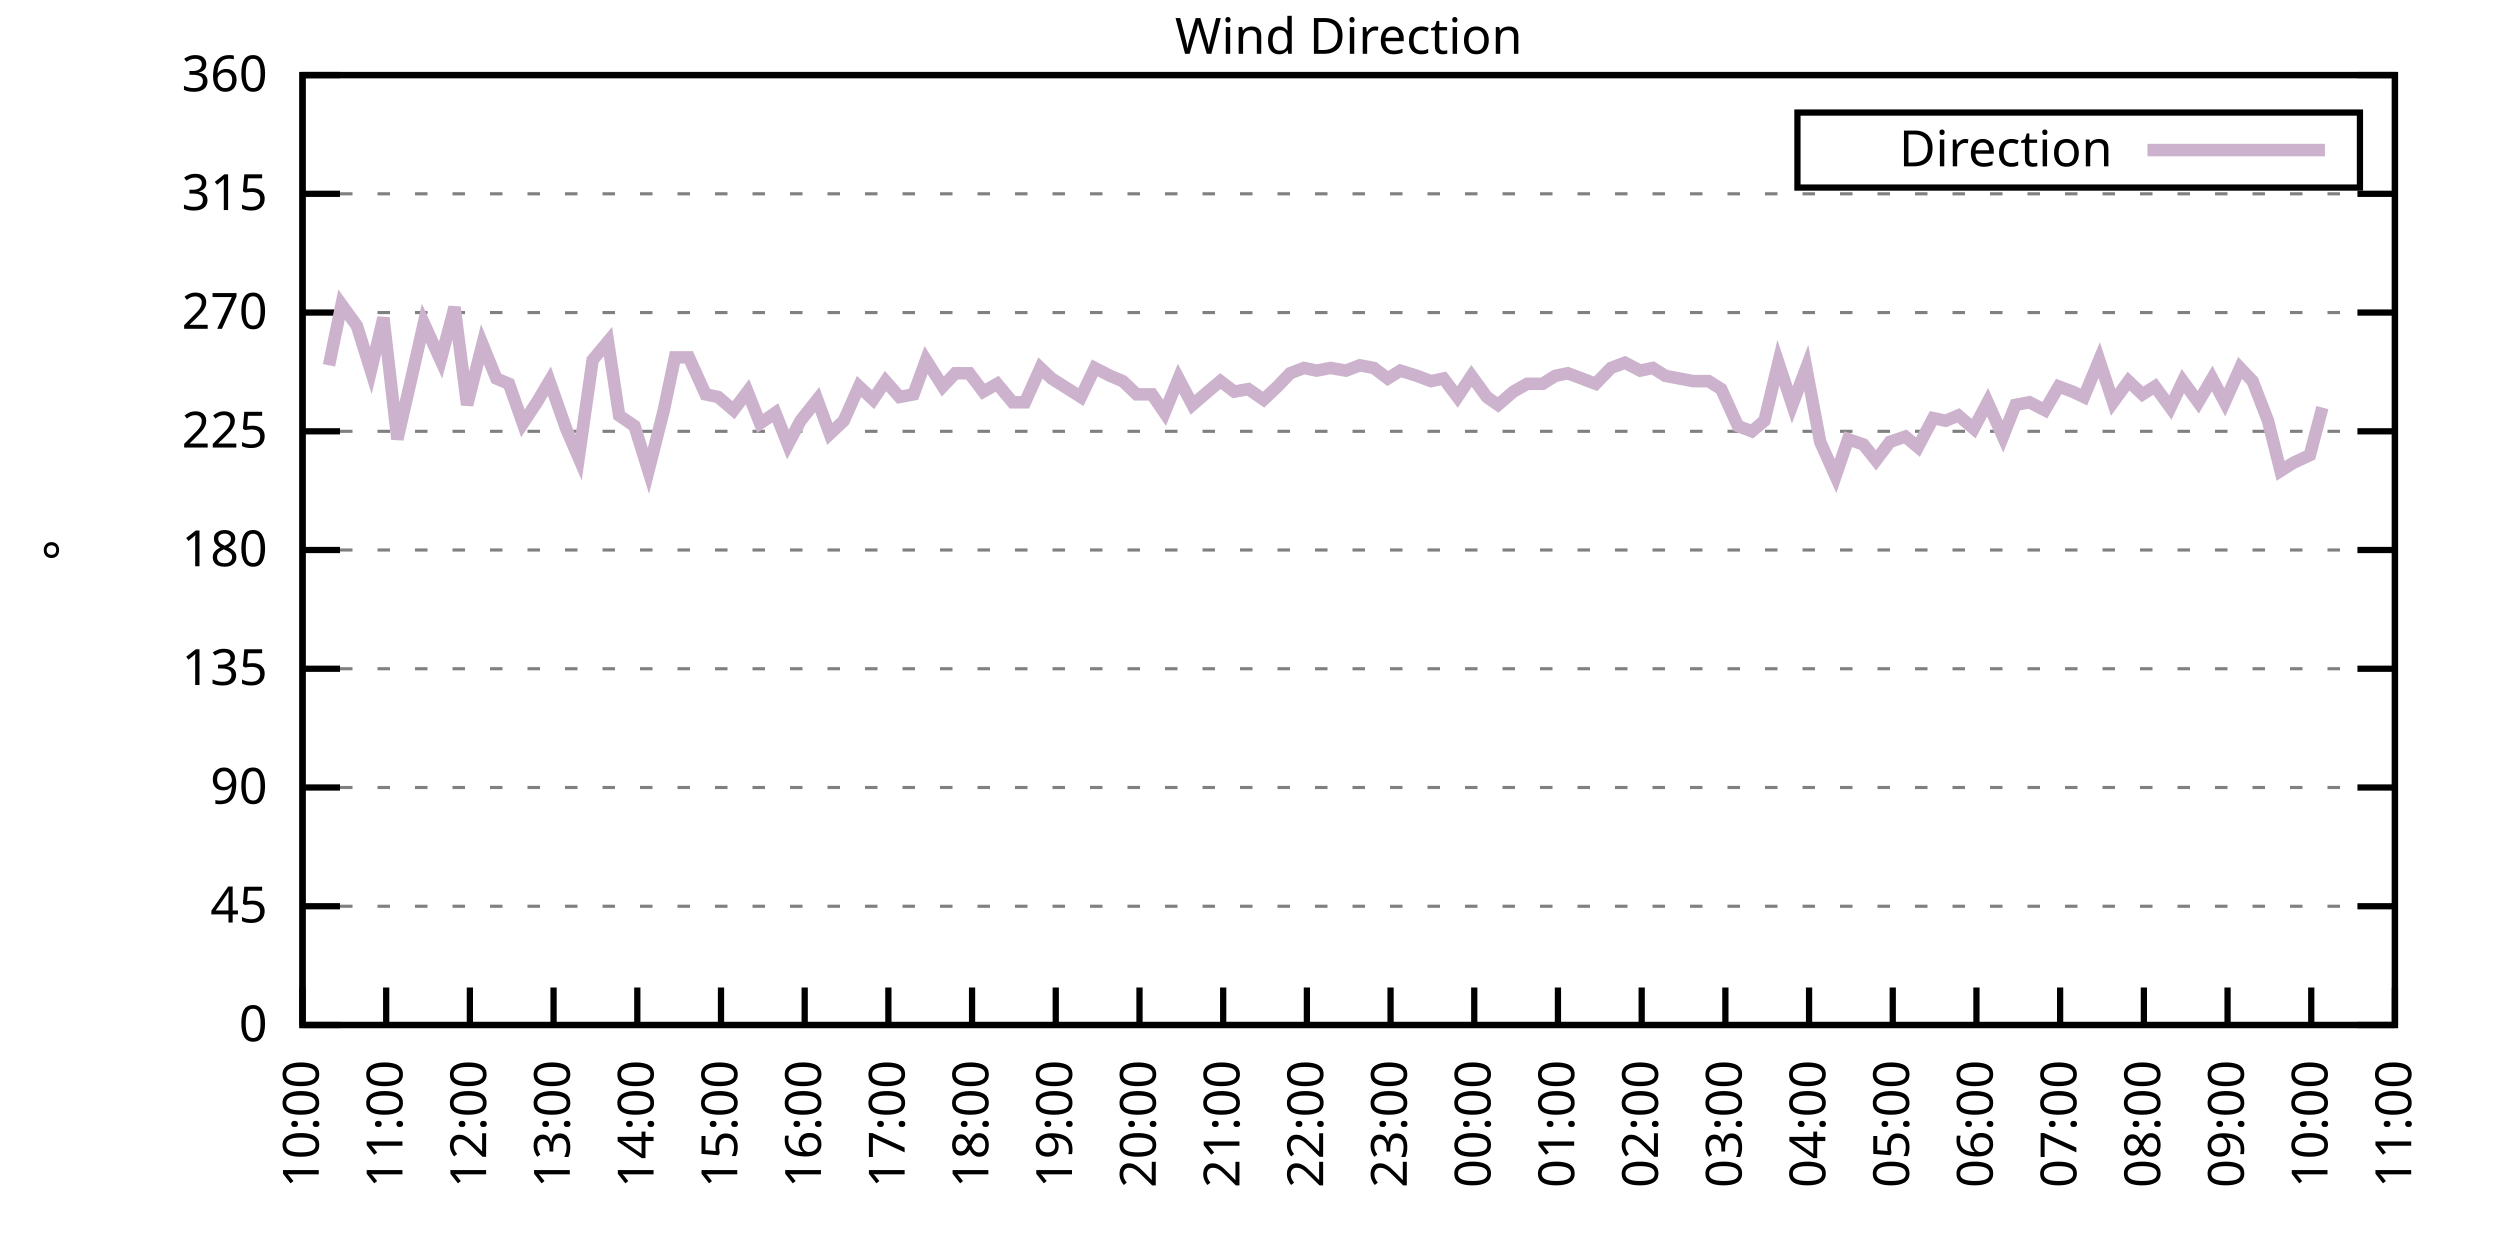
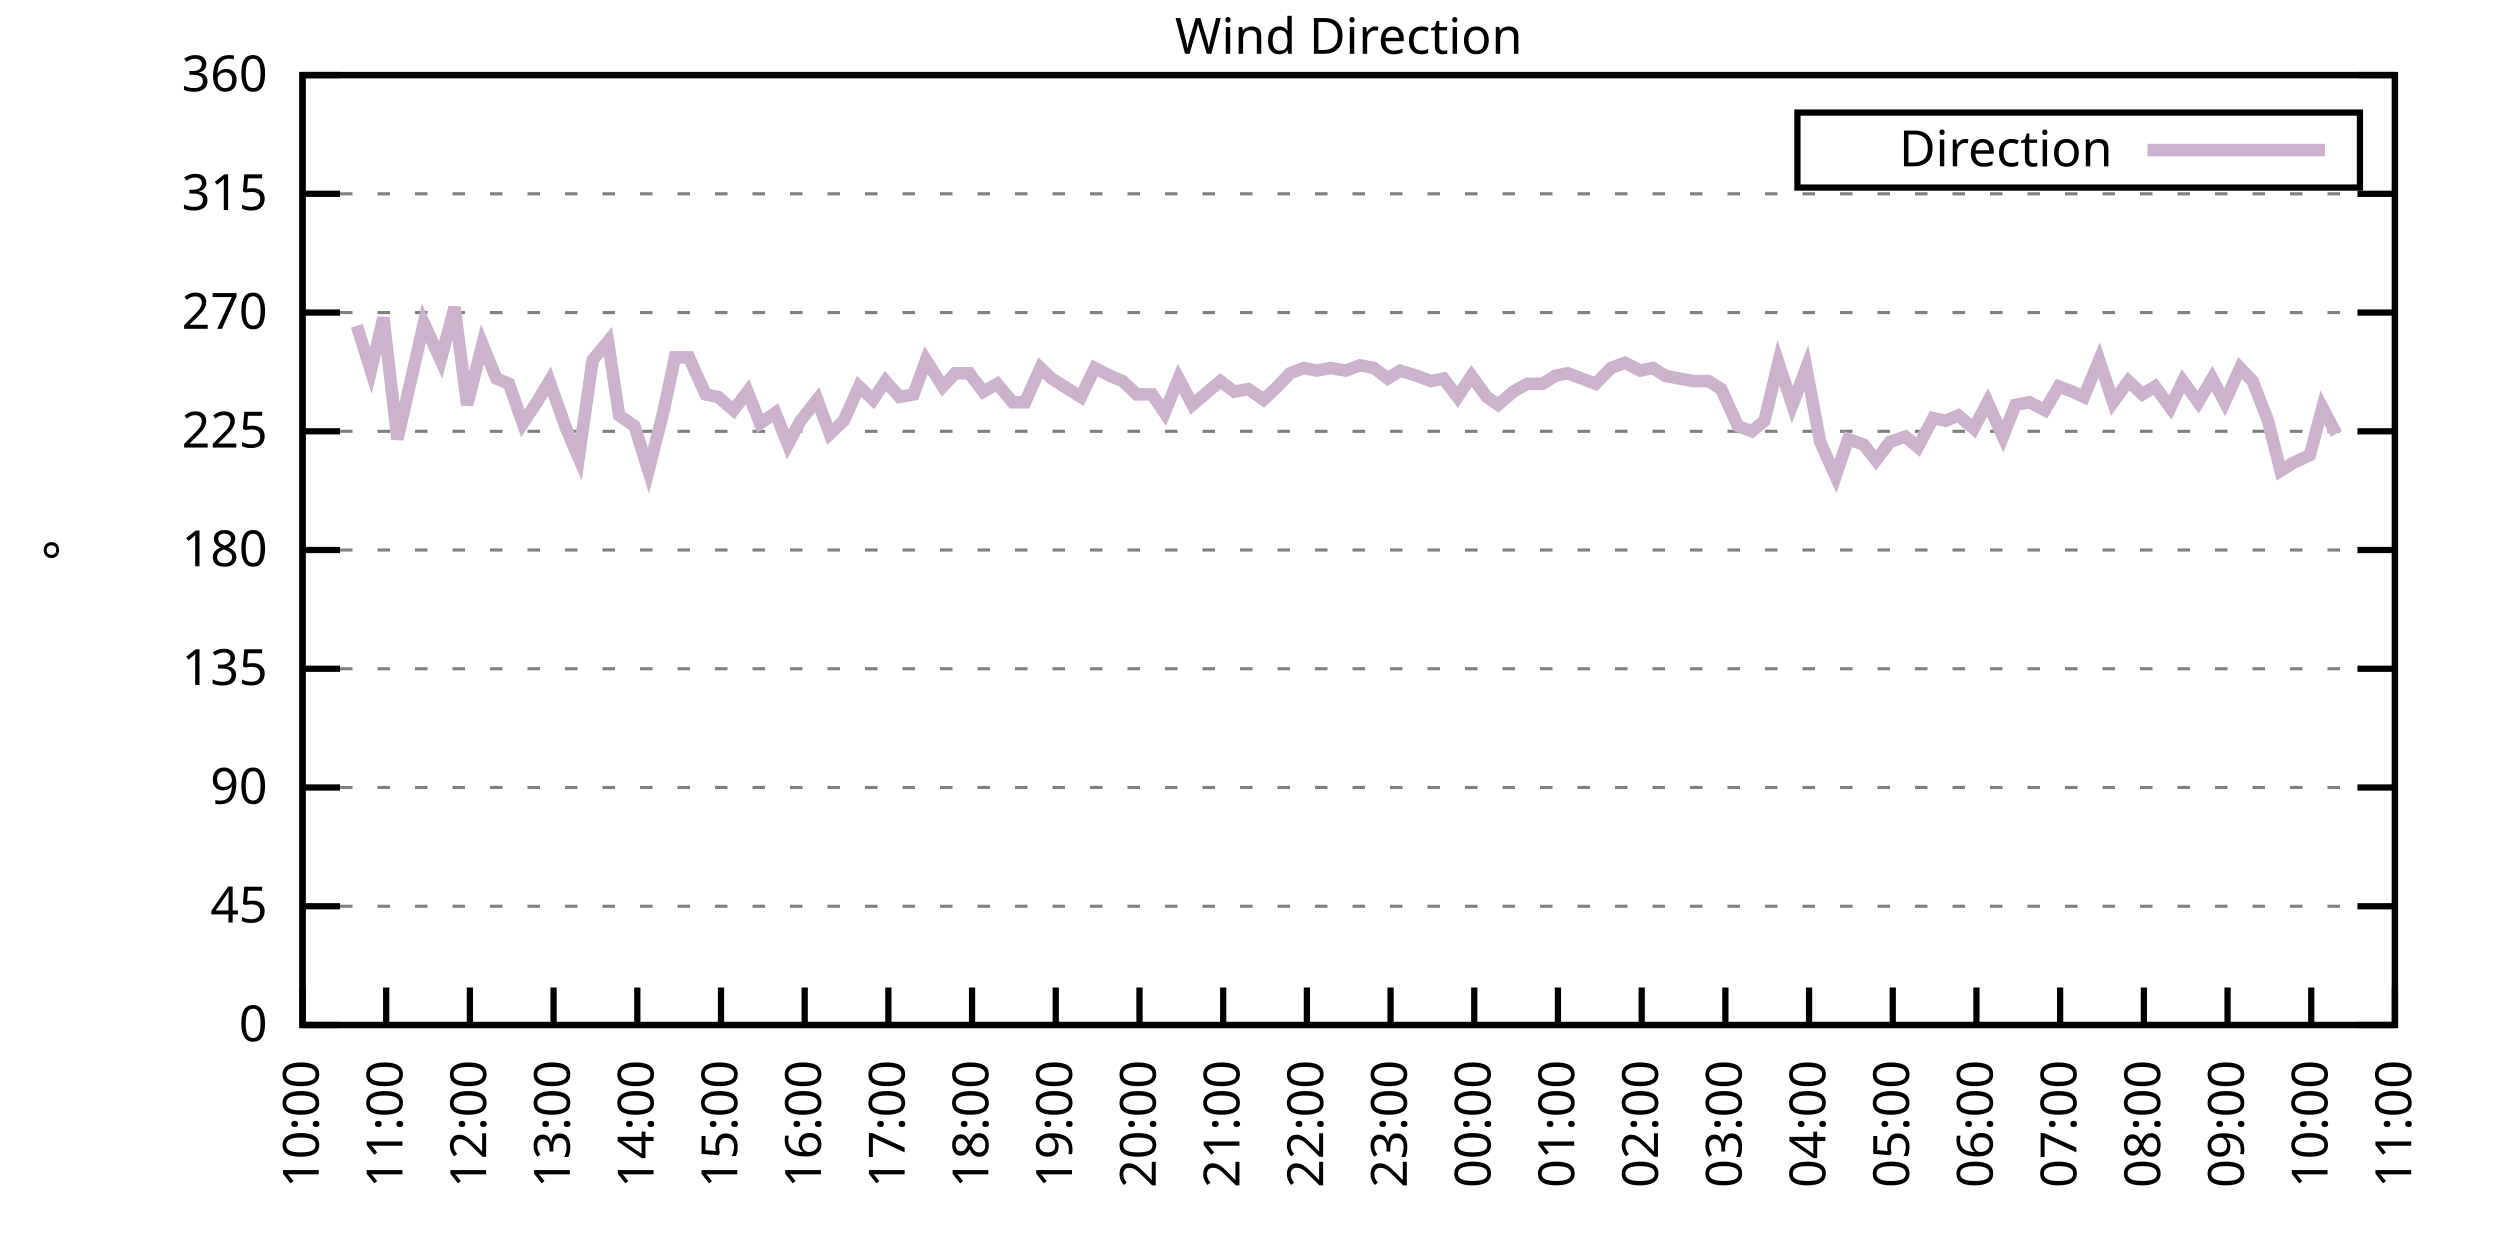
<svg xmlns="http://www.w3.org/2000/svg" xmlns:xlink="http://www.w3.org/1999/xlink" width="400" height="200" viewBox="0 0 400 200">
  <g id="gnuplot_canvas">
    <rect x="0" y="0" width="400" height="200" fill="none" />
    <defs>
      <circle id="gpDot" r="0.5" stroke-width="0.5" stroke="currentColor" />
      <path id="gpPt0" stroke-width="0.333" stroke="currentColor" d="M-1,0 h2 M0,-1 v2" />
      <path id="gpPt1" stroke-width="0.333" stroke="currentColor" d="M-1,-1 L1,1 M1,-1 L-1,1" />
      <path id="gpPt2" stroke-width="0.333" stroke="currentColor" d="M-1,0 L1,0 M0,-1 L0,1 M-1,-1 L1,1 M-1,1 L1,-1" />
      <rect id="gpPt3" stroke-width="0.333" stroke="currentColor" x="-1" y="-1" width="2" height="2" />
      <rect id="gpPt4" stroke-width="0.333" stroke="currentColor" fill="currentColor" x="-1" y="-1" width="2" height="2" />
      <circle id="gpPt5" stroke-width="0.333" stroke="currentColor" cx="0" cy="0" r="1" />
      <use xlink:href="#gpPt5" id="gpPt6" fill="currentColor" stroke="none" />
      <path id="gpPt7" stroke-width="0.333" stroke="currentColor" d="M0,-1.33 L-1.33,0.67 L1.33,0.67 z" />
      <use xlink:href="#gpPt7" id="gpPt8" fill="currentColor" stroke="none" />
      <use xlink:href="#gpPt7" id="gpPt9" stroke="currentColor" transform="rotate(180)" />
      <use xlink:href="#gpPt9" id="gpPt10" fill="currentColor" stroke="none" />
      <use xlink:href="#gpPt3" id="gpPt11" stroke="currentColor" transform="rotate(45)" />
      <use xlink:href="#gpPt11" id="gpPt12" fill="currentColor" stroke="none" />
      <path id="gpPt13" stroke-width="0.333" stroke="currentColor" d="M0,1.330 L1.265,0.411 L0.782,-1.067 L-0.782,-1.076 L-1.265,0.411 z" />
      <use xlink:href="#gpPt13" id="gpPt14" fill="currentColor" stroke="none" />
      <filter id="textbox" filterUnits="objectBoundingBox" x="0" y="0" height="1" width="1">
        <feFlood flood-color="white" flood-opacity="1" result="bgnd" />
        <feComposite in="SourceGraphic" in2="bgnd" operator="atop" />
      </filter>
      <filter id="greybox" filterUnits="objectBoundingBox" x="0" y="0" height="1" width="1">
        <feFlood flood-color="lightgrey" flood-opacity="1" result="grey" />
        <feComposite in="SourceGraphic" in2="grey" operator="atop" />
      </filter>
    </defs>
    <g fill="none" color="white" stroke="currentColor" stroke-width="1.00" stroke-linecap="butt" stroke-linejoin="miter">
</g>
    <g fill="none" color="black" stroke="currentColor" stroke-width="1.00" stroke-linecap="butt" stroke-linejoin="miter">
      <g stroke="none" shape-rendering="crispEdges">
        <polygon fill="rgb(255, 255, 255)" points="48.40,164.00 383.18,164.00 383.18,12.02 48.40,12.02 " />
      </g>
    </g>
    <g fill="none" color="black" stroke="currentColor" stroke-width="1.00" stroke-linecap="butt" stroke-linejoin="miter">
</g>
    <g fill="none" color="black" stroke="black" stroke-width="0.50" stroke-linecap="butt" stroke-linejoin="miter">
</g>
    <g fill="none" color="gray" stroke="currentColor" stroke-width="0.50" stroke-linecap="butt" stroke-linejoin="miter">
      <path stroke="gray" stroke-dasharray="2,4" class="gridline" d="M48.40,164.00 L383.19,164.00  " />
    </g>
    <g fill="none" color="gray" stroke="gray" stroke-width="1.00" stroke-linecap="butt" stroke-linejoin="miter">
</g>
    <g fill="none" color="black" stroke="currentColor" stroke-width="1.00" stroke-linecap="butt" stroke-linejoin="miter">
      <path stroke="black" d="M48.40,164.00 L54.40,164.00 M383.19,164.00 L377.19,164.00  " />
      <g transform="translate(42.80,166.60)" stroke="none" fill="black" font-family="Sans" font-size="8.00" text-anchor="end">
        <text>
          <tspan font-family="Sans"> 0</tspan>
        </text>
      </g>
    </g>
    <g fill="none" color="black" stroke="currentColor" stroke-width="1.00" stroke-linecap="butt" stroke-linejoin="miter">
</g>
    <g fill="none" color="black" stroke="black" stroke-width="0.50" stroke-linecap="butt" stroke-linejoin="miter">
</g>
    <g fill="none" color="gray" stroke="currentColor" stroke-width="0.50" stroke-linecap="butt" stroke-linejoin="miter">
      <path stroke="gray" stroke-dasharray="2,4" class="gridline" d="M48.40,145.00 L383.19,145.00  " />
    </g>
    <g fill="none" color="gray" stroke="gray" stroke-width="1.00" stroke-linecap="butt" stroke-linejoin="miter">
</g>
    <g fill="none" color="black" stroke="currentColor" stroke-width="1.00" stroke-linecap="butt" stroke-linejoin="miter">
      <path stroke="black" d="M48.40,145.00 L54.40,145.00 M383.19,145.00 L377.19,145.00  " />
      <g transform="translate(42.80,147.60)" stroke="none" fill="black" font-family="Sans" font-size="8.00" text-anchor="end">
        <text>
          <tspan font-family="Sans"> 45</tspan>
        </text>
      </g>
    </g>
    <g fill="none" color="black" stroke="currentColor" stroke-width="1.00" stroke-linecap="butt" stroke-linejoin="miter">
</g>
    <g fill="none" color="black" stroke="black" stroke-width="0.50" stroke-linecap="butt" stroke-linejoin="miter">
</g>
    <g fill="none" color="gray" stroke="currentColor" stroke-width="0.50" stroke-linecap="butt" stroke-linejoin="miter">
      <path stroke="gray" stroke-dasharray="2,4" class="gridline" d="M48.40,126.00 L383.19,126.00  " />
    </g>
    <g fill="none" color="gray" stroke="gray" stroke-width="1.00" stroke-linecap="butt" stroke-linejoin="miter">
</g>
    <g fill="none" color="black" stroke="currentColor" stroke-width="1.00" stroke-linecap="butt" stroke-linejoin="miter">
      <path stroke="black" d="M48.40,126.00 L54.40,126.00 M383.19,126.00 L377.19,126.00  " />
      <g transform="translate(42.80,128.60)" stroke="none" fill="black" font-family="Sans" font-size="8.00" text-anchor="end">
        <text>
          <tspan font-family="Sans"> 90</tspan>
        </text>
      </g>
    </g>
    <g fill="none" color="black" stroke="currentColor" stroke-width="1.00" stroke-linecap="butt" stroke-linejoin="miter">
</g>
    <g fill="none" color="black" stroke="black" stroke-width="0.50" stroke-linecap="butt" stroke-linejoin="miter">
</g>
    <g fill="none" color="gray" stroke="currentColor" stroke-width="0.50" stroke-linecap="butt" stroke-linejoin="miter">
      <path stroke="gray" stroke-dasharray="2,4" class="gridline" d="M48.40,107.00 L383.19,107.00  " />
    </g>
    <g fill="none" color="gray" stroke="gray" stroke-width="1.00" stroke-linecap="butt" stroke-linejoin="miter">
</g>
    <g fill="none" color="black" stroke="currentColor" stroke-width="1.00" stroke-linecap="butt" stroke-linejoin="miter">
      <path stroke="black" d="M48.40,107.00 L54.40,107.00 M383.19,107.00 L377.19,107.00  " />
      <g transform="translate(42.80,109.60)" stroke="none" fill="black" font-family="Sans" font-size="8.00" text-anchor="end">
        <text>
          <tspan font-family="Sans"> 135</tspan>
        </text>
      </g>
    </g>
    <g fill="none" color="black" stroke="currentColor" stroke-width="1.00" stroke-linecap="butt" stroke-linejoin="miter">
</g>
    <g fill="none" color="black" stroke="black" stroke-width="0.50" stroke-linecap="butt" stroke-linejoin="miter">
</g>
    <g fill="none" color="gray" stroke="currentColor" stroke-width="0.50" stroke-linecap="butt" stroke-linejoin="miter">
      <path stroke="gray" stroke-dasharray="2,4" class="gridline" d="M48.40,88.00 L383.19,88.00  " />
    </g>
    <g fill="none" color="gray" stroke="gray" stroke-width="1.00" stroke-linecap="butt" stroke-linejoin="miter">
</g>
    <g fill="none" color="black" stroke="currentColor" stroke-width="1.00" stroke-linecap="butt" stroke-linejoin="miter">
      <path stroke="black" d="M48.40,88.00 L54.40,88.00 M383.19,88.00 L377.19,88.00  " />
      <g transform="translate(42.80,90.60)" stroke="none" fill="black" font-family="Sans" font-size="8.00" text-anchor="end">
        <text>
          <tspan font-family="Sans"> 180</tspan>
        </text>
      </g>
    </g>
    <g fill="none" color="black" stroke="currentColor" stroke-width="1.00" stroke-linecap="butt" stroke-linejoin="miter">
</g>
    <g fill="none" color="black" stroke="black" stroke-width="0.50" stroke-linecap="butt" stroke-linejoin="miter">
</g>
    <g fill="none" color="gray" stroke="currentColor" stroke-width="0.50" stroke-linecap="butt" stroke-linejoin="miter">
      <path stroke="gray" stroke-dasharray="2,4" class="gridline" d="M48.40,69.01 L383.19,69.01  " />
    </g>
    <g fill="none" color="gray" stroke="gray" stroke-width="1.00" stroke-linecap="butt" stroke-linejoin="miter">
</g>
    <g fill="none" color="black" stroke="currentColor" stroke-width="1.00" stroke-linecap="butt" stroke-linejoin="miter">
      <path stroke="black" d="M48.40,69.01 L54.40,69.01 M383.19,69.01 L377.19,69.01  " />
      <g transform="translate(42.80,71.61)" stroke="none" fill="black" font-family="Sans" font-size="8.00" text-anchor="end">
        <text>
          <tspan font-family="Sans"> 225</tspan>
        </text>
      </g>
    </g>
    <g fill="none" color="black" stroke="currentColor" stroke-width="1.00" stroke-linecap="butt" stroke-linejoin="miter">
</g>
    <g fill="none" color="black" stroke="black" stroke-width="0.50" stroke-linecap="butt" stroke-linejoin="miter">
</g>
    <g fill="none" color="gray" stroke="currentColor" stroke-width="0.50" stroke-linecap="butt" stroke-linejoin="miter">
      <path stroke="gray" stroke-dasharray="2,4" class="gridline" d="M48.40,50.01 L383.19,50.01  " />
    </g>
    <g fill="none" color="gray" stroke="gray" stroke-width="1.00" stroke-linecap="butt" stroke-linejoin="miter">
</g>
    <g fill="none" color="black" stroke="currentColor" stroke-width="1.00" stroke-linecap="butt" stroke-linejoin="miter">
      <path stroke="black" d="M48.40,50.01 L54.40,50.01 M383.19,50.01 L377.19,50.01  " />
      <g transform="translate(42.80,52.61)" stroke="none" fill="black" font-family="Sans" font-size="8.00" text-anchor="end">
        <text>
          <tspan font-family="Sans"> 270</tspan>
        </text>
      </g>
    </g>
    <g fill="none" color="black" stroke="currentColor" stroke-width="1.00" stroke-linecap="butt" stroke-linejoin="miter">
</g>
    <g fill="none" color="black" stroke="black" stroke-width="0.50" stroke-linecap="butt" stroke-linejoin="miter">
</g>
    <g fill="none" color="gray" stroke="currentColor" stroke-width="0.50" stroke-linecap="butt" stroke-linejoin="miter">
      <path stroke="gray" stroke-dasharray="2,4" class="gridline" d="M48.40,31.01 L383.19,31.01  " />
    </g>
    <g fill="none" color="gray" stroke="gray" stroke-width="1.00" stroke-linecap="butt" stroke-linejoin="miter">
</g>
    <g fill="none" color="black" stroke="currentColor" stroke-width="1.00" stroke-linecap="butt" stroke-linejoin="miter">
      <path stroke="black" d="M48.40,31.01 L54.40,31.01 M383.19,31.01 L377.19,31.01  " />
      <g transform="translate(42.80,33.61)" stroke="none" fill="black" font-family="Sans" font-size="8.00" text-anchor="end">
        <text>
          <tspan font-family="Sans"> 315</tspan>
        </text>
      </g>
    </g>
    <g fill="none" color="black" stroke="currentColor" stroke-width="1.00" stroke-linecap="butt" stroke-linejoin="miter">
</g>
    <g fill="none" color="black" stroke="black" stroke-width="0.50" stroke-linecap="butt" stroke-linejoin="miter">
</g>
    <g fill="none" color="gray" stroke="currentColor" stroke-width="0.50" stroke-linecap="butt" stroke-linejoin="miter">
      <path stroke="gray" stroke-dasharray="2,4" class="gridline" d="M48.40,12.01 L383.19,12.01  " />
    </g>
    <g fill="none" color="gray" stroke="gray" stroke-width="1.00" stroke-linecap="butt" stroke-linejoin="miter">
</g>
    <g fill="none" color="black" stroke="currentColor" stroke-width="1.00" stroke-linecap="butt" stroke-linejoin="miter">
      <path stroke="black" d="M48.40,12.01 L54.40,12.01 M383.19,12.01 L377.19,12.01  " />
      <g transform="translate(42.80,14.61)" stroke="none" fill="black" font-family="Sans" font-size="8.00" text-anchor="end">
        <text>
          <tspan font-family="Sans"> 360</tspan>
        </text>
      </g>
    </g>
    <g fill="none" color="black" stroke="currentColor" stroke-width="1.00" stroke-linecap="butt" stroke-linejoin="miter">
      <path stroke="black" d="M48.40,164.00 L48.40,158.00  " />
      <g transform="translate(51.00,169.60) rotate(270.00)" stroke="none" fill="black" font-family="Sans" font-size="8.00" text-anchor="end">
        <text>
          <tspan font-family="Sans">10:00</tspan>
        </text>
      </g>
    </g>
    <g fill="none" color="black" stroke="currentColor" stroke-width="1.00" stroke-linecap="butt" stroke-linejoin="miter">
      <path stroke="black" d="M61.79,164.00 L61.79,158.00  " />
      <g transform="translate(64.39,169.60) rotate(270.00)" stroke="none" fill="black" font-family="Sans" font-size="8.00" text-anchor="end">
        <text>
          <tspan font-family="Sans">11:00</tspan>
        </text>
      </g>
    </g>
    <g fill="none" color="black" stroke="currentColor" stroke-width="1.00" stroke-linecap="butt" stroke-linejoin="miter">
      <path stroke="black" d="M75.18,164.00 L75.18,158.00  " />
      <g transform="translate(77.78,169.60) rotate(270.00)" stroke="none" fill="black" font-family="Sans" font-size="8.00" text-anchor="end">
        <text>
          <tspan font-family="Sans">12:00</tspan>
        </text>
      </g>
    </g>
    <g fill="none" color="black" stroke="currentColor" stroke-width="1.00" stroke-linecap="butt" stroke-linejoin="miter">
      <path stroke="black" d="M88.57,164.00 L88.57,158.00  " />
      <g transform="translate(91.17,169.60) rotate(270.00)" stroke="none" fill="black" font-family="Sans" font-size="8.00" text-anchor="end">
        <text>
          <tspan font-family="Sans">13:00</tspan>
        </text>
      </g>
    </g>
    <g fill="none" color="black" stroke="currentColor" stroke-width="1.00" stroke-linecap="butt" stroke-linejoin="miter">
      <path stroke="black" d="M101.97,164.00 L101.97,158.00  " />
      <g transform="translate(104.57,169.60) rotate(270.00)" stroke="none" fill="black" font-family="Sans" font-size="8.00" text-anchor="end">
        <text>
          <tspan font-family="Sans">14:00</tspan>
        </text>
      </g>
    </g>
    <g fill="none" color="black" stroke="currentColor" stroke-width="1.00" stroke-linecap="butt" stroke-linejoin="miter">
      <path stroke="black" d="M115.36,164.00 L115.36,158.00  " />
      <g transform="translate(117.96,169.60) rotate(270.00)" stroke="none" fill="black" font-family="Sans" font-size="8.00" text-anchor="end">
        <text>
          <tspan font-family="Sans">15:00</tspan>
        </text>
      </g>
    </g>
    <g fill="none" color="black" stroke="currentColor" stroke-width="1.00" stroke-linecap="butt" stroke-linejoin="miter">
      <path stroke="black" d="M128.75,164.00 L128.75,158.00  " />
      <g transform="translate(131.35,169.60) rotate(270.00)" stroke="none" fill="black" font-family="Sans" font-size="8.00" text-anchor="end">
        <text>
          <tspan font-family="Sans">16:00</tspan>
        </text>
      </g>
    </g>
    <g fill="none" color="black" stroke="currentColor" stroke-width="1.00" stroke-linecap="butt" stroke-linejoin="miter">
      <path stroke="black" d="M142.14,164.00 L142.14,158.00  " />
      <g transform="translate(144.74,169.60) rotate(270.00)" stroke="none" fill="black" font-family="Sans" font-size="8.00" text-anchor="end">
        <text>
          <tspan font-family="Sans">17:00</tspan>
        </text>
      </g>
    </g>
    <g fill="none" color="black" stroke="currentColor" stroke-width="1.00" stroke-linecap="butt" stroke-linejoin="miter">
      <path stroke="black" d="M155.53,164.00 L155.53,158.00  " />
      <g transform="translate(158.13,169.60) rotate(270.00)" stroke="none" fill="black" font-family="Sans" font-size="8.00" text-anchor="end">
        <text>
          <tspan font-family="Sans">18:00</tspan>
        </text>
      </g>
    </g>
    <g fill="none" color="black" stroke="currentColor" stroke-width="1.00" stroke-linecap="butt" stroke-linejoin="miter">
      <path stroke="black" d="M168.92,164.00 L168.92,158.00  " />
      <g transform="translate(171.52,169.60) rotate(270.00)" stroke="none" fill="black" font-family="Sans" font-size="8.00" text-anchor="end">
        <text>
          <tspan font-family="Sans">19:00</tspan>
        </text>
      </g>
    </g>
    <g fill="none" color="black" stroke="currentColor" stroke-width="1.00" stroke-linecap="butt" stroke-linejoin="miter">
      <path stroke="black" d="M182.32,164.00 L182.32,158.00  " />
      <g transform="translate(184.92,169.60) rotate(270.00)" stroke="none" fill="black" font-family="Sans" font-size="8.00" text-anchor="end">
        <text>
          <tspan font-family="Sans">20:00</tspan>
        </text>
      </g>
    </g>
    <g fill="none" color="black" stroke="currentColor" stroke-width="1.00" stroke-linecap="butt" stroke-linejoin="miter">
      <path stroke="black" d="M195.71,164.00 L195.71,158.00  " />
      <g transform="translate(198.31,169.60) rotate(270.00)" stroke="none" fill="black" font-family="Sans" font-size="8.00" text-anchor="end">
        <text>
          <tspan font-family="Sans">21:00</tspan>
        </text>
      </g>
    </g>
    <g fill="none" color="black" stroke="currentColor" stroke-width="1.00" stroke-linecap="butt" stroke-linejoin="miter">
      <path stroke="black" d="M209.10,164.00 L209.10,158.00  " />
      <g transform="translate(211.70,169.60) rotate(270.00)" stroke="none" fill="black" font-family="Sans" font-size="8.00" text-anchor="end">
        <text>
          <tspan font-family="Sans">22:00</tspan>
        </text>
      </g>
    </g>
    <g fill="none" color="black" stroke="currentColor" stroke-width="1.00" stroke-linecap="butt" stroke-linejoin="miter">
      <path stroke="black" d="M222.49,164.00 L222.49,158.00  " />
      <g transform="translate(225.09,169.60) rotate(270.00)" stroke="none" fill="black" font-family="Sans" font-size="8.00" text-anchor="end">
        <text>
          <tspan font-family="Sans">23:00</tspan>
        </text>
      </g>
    </g>
    <g fill="none" color="black" stroke="currentColor" stroke-width="1.00" stroke-linecap="butt" stroke-linejoin="miter">
      <path stroke="black" d="M235.88,164.00 L235.88,158.00  " />
      <g transform="translate(238.48,169.60) rotate(270.00)" stroke="none" fill="black" font-family="Sans" font-size="8.00" text-anchor="end">
        <text>
          <tspan font-family="Sans">00:00</tspan>
        </text>
      </g>
    </g>
    <g fill="none" color="black" stroke="currentColor" stroke-width="1.00" stroke-linecap="butt" stroke-linejoin="miter">
      <path stroke="black" d="M249.27,164.00 L249.27,158.00  " />
      <g transform="translate(251.87,169.60) rotate(270.00)" stroke="none" fill="black" font-family="Sans" font-size="8.00" text-anchor="end">
        <text>
          <tspan font-family="Sans">01:00</tspan>
        </text>
      </g>
    </g>
    <g fill="none" color="black" stroke="currentColor" stroke-width="1.00" stroke-linecap="butt" stroke-linejoin="miter">
      <path stroke="black" d="M262.67,164.00 L262.67,158.00  " />
      <g transform="translate(265.27,169.60) rotate(270.00)" stroke="none" fill="black" font-family="Sans" font-size="8.00" text-anchor="end">
        <text>
          <tspan font-family="Sans">02:00</tspan>
        </text>
      </g>
    </g>
    <g fill="none" color="black" stroke="currentColor" stroke-width="1.00" stroke-linecap="butt" stroke-linejoin="miter">
      <path stroke="black" d="M276.06,164.00 L276.06,158.00  " />
      <g transform="translate(278.66,169.60) rotate(270.00)" stroke="none" fill="black" font-family="Sans" font-size="8.00" text-anchor="end">
        <text>
          <tspan font-family="Sans">03:00</tspan>
        </text>
      </g>
    </g>
    <g fill="none" color="black" stroke="currentColor" stroke-width="1.00" stroke-linecap="butt" stroke-linejoin="miter">
      <path stroke="black" d="M289.45,164.00 L289.45,158.00  " />
      <g transform="translate(292.05,169.60) rotate(270.00)" stroke="none" fill="black" font-family="Sans" font-size="8.00" text-anchor="end">
        <text>
          <tspan font-family="Sans">04:00</tspan>
        </text>
      </g>
    </g>
    <g fill="none" color="black" stroke="currentColor" stroke-width="1.00" stroke-linecap="butt" stroke-linejoin="miter">
      <path stroke="black" d="M302.84,164.00 L302.84,158.00  " />
      <g transform="translate(305.44,169.60) rotate(270.00)" stroke="none" fill="black" font-family="Sans" font-size="8.00" text-anchor="end">
        <text>
          <tspan font-family="Sans">05:00</tspan>
        </text>
      </g>
    </g>
    <g fill="none" color="black" stroke="currentColor" stroke-width="1.00" stroke-linecap="butt" stroke-linejoin="miter">
      <path stroke="black" d="M316.23,164.00 L316.23,158.00  " />
      <g transform="translate(318.83,169.60) rotate(270.00)" stroke="none" fill="black" font-family="Sans" font-size="8.00" text-anchor="end">
        <text>
          <tspan font-family="Sans">06:00</tspan>
        </text>
      </g>
    </g>
    <g fill="none" color="black" stroke="currentColor" stroke-width="1.00" stroke-linecap="butt" stroke-linejoin="miter">
      <path stroke="black" d="M329.62,164.00 L329.62,158.00  " />
      <g transform="translate(332.22,169.60) rotate(270.00)" stroke="none" fill="black" font-family="Sans" font-size="8.00" text-anchor="end">
        <text>
          <tspan font-family="Sans">07:00</tspan>
        </text>
      </g>
    </g>
    <g fill="none" color="black" stroke="currentColor" stroke-width="1.00" stroke-linecap="butt" stroke-linejoin="miter">
      <path stroke="black" d="M343.02,164.00 L343.02,158.00  " />
      <g transform="translate(345.62,169.60) rotate(270.00)" stroke="none" fill="black" font-family="Sans" font-size="8.00" text-anchor="end">
        <text>
          <tspan font-family="Sans">08:00</tspan>
        </text>
      </g>
    </g>
    <g fill="none" color="black" stroke="currentColor" stroke-width="1.00" stroke-linecap="butt" stroke-linejoin="miter">
      <path stroke="black" d="M356.41,164.00 L356.41,158.00  " />
      <g transform="translate(359.01,169.60) rotate(270.00)" stroke="none" fill="black" font-family="Sans" font-size="8.00" text-anchor="end">
        <text>
          <tspan font-family="Sans">09:00</tspan>
        </text>
      </g>
    </g>
    <g fill="none" color="black" stroke="currentColor" stroke-width="1.00" stroke-linecap="butt" stroke-linejoin="miter">
      <path stroke="black" d="M369.80,164.00 L369.80,158.00  " />
      <g transform="translate(372.40,169.60) rotate(270.00)" stroke="none" fill="black" font-family="Sans" font-size="8.00" text-anchor="end">
        <text>
          <tspan font-family="Sans">10:00</tspan>
        </text>
      </g>
    </g>
    <g fill="none" color="black" stroke="currentColor" stroke-width="1.00" stroke-linecap="butt" stroke-linejoin="miter">
      <path stroke="black" d="M383.19,164.00 L383.19,158.00  " />
      <g transform="translate(385.79,169.60) rotate(270.00)" stroke="none" fill="black" font-family="Sans" font-size="8.00" text-anchor="end">
        <text>
          <tspan font-family="Sans">11:00</tspan>
        </text>
      </g>
    </g>
    <g fill="none" color="black" stroke="currentColor" stroke-width="1.00" stroke-linecap="butt" stroke-linejoin="miter">
</g>
    <g fill="none" color="black" stroke="currentColor" stroke-width="1.00" stroke-linecap="butt" stroke-linejoin="miter">
      <path stroke="black" d="M48.40,12.01 L48.40,164.00 L383.19,164.00 L383.19,12.01 L48.40,12.01 Z  " />
    </g>
    <g fill="none" color="black" stroke="currentColor" stroke-width="1.00" stroke-linecap="butt" stroke-linejoin="miter">
</g>
    <g fill="none" color="black" stroke="currentColor" stroke-width="1.00" stroke-linecap="butt" stroke-linejoin="miter">
      <path stroke="black" d="M287.59,30.01 L287.59,18.01 L377.59,18.01 L377.59,30.01 L287.59,30.01 Z  " />
    </g>
    <g id="Wind_direction_plot_1">
      <g fill="none" color="white" stroke="black" stroke-width="2.00" stroke-linecap="butt" stroke-linejoin="miter">
</g>
      <g fill="none" color="black" stroke="currentColor" stroke-width="2.00" stroke-linecap="butt" stroke-linejoin="miter">
        <g transform="translate(337.99,26.61)" stroke="none" fill="black" font-family="Sans" font-size="8.00" text-anchor="end">
          <text>
            <tspan font-family="Sans">Direction</tspan>
          </text>
        </g>
      </g>
      <g fill="none" color="black" stroke="currentColor" stroke-width="2.00" stroke-linecap="butt" stroke-linejoin="miter">
-         <path stroke="rgb(204, 178, 204)" d="M343.59,24.01 L371.99,24.01 M52.64,58.45 L54.65,48.74 L57.10,52.12 L59.34,59.30 L61.35,50.85 L63.58,70.27   L65.81,60.56 L67.82,51.70 L70.50,57.61 L72.73,49.16 L74.74,64.78 L77.19,55.07 L79.42,60.56 L81.43,61.41   L83.66,67.74 L85.90,64.36 L87.91,60.98 L90.58,68.58 L92.59,73.23 L94.82,57.61 L97.28,54.65 L99.06,66.47   L101.52,68.16 L103.75,75.34 L106.21,65.63 L107.99,57.18 L110.22,57.18 L112.90,63.10 L114.91,63.52 L117.37,65.63   L119.60,62.67 L121.61,67.74 L124.06,66.05 L126.07,71.12 L128.08,67.32 L130.76,63.94 L132.77,69.43 L135.00,67.32   L137.45,61.83 L139.69,63.94 L141.69,60.98 L143.93,63.52 L146.16,63.10 L148.17,57.61 L150.85,61.83 L152.85,59.72   L155.09,59.72 L157.32,62.67 L159.55,61.41 L162.01,64.36 L164.01,64.36 L166.47,58.87 L168.25,60.56 L170.93,62.25   L172.94,63.52 L175.17,58.87 L177.63,60.14 L179.64,60.98 L181.87,63.10 L184.32,63.10 L186.33,66.05 L188.57,60.56   L190.80,64.78 L193.25,62.67 L195.26,60.98 L197.49,62.67 L199.73,62.25 L202.18,63.94 L204.41,61.83 L206.42,59.72   L208.65,58.87 L210.66,59.30 L212.89,58.87 L215.35,59.30 L217.58,58.45 L219.81,58.87 L222.04,60.56 L224.05,59.30   L226.73,60.14 L228.96,60.98 L230.97,60.56 L233.20,63.52 L235.44,60.14 L237.89,63.52 L239.68,64.78 L242.13,62.67   L244.36,61.41 L246.82,61.41 L248.83,60.14 L250.84,59.72 L253.07,60.56 L255.30,61.41 L257.76,58.87 L259.99,58.03   L262.44,59.30 L264.45,58.87 L266.46,60.14 L268.69,60.56 L270.92,60.98 L273.38,60.98 L275.39,62.25 L278.07,68.16   L280.30,69.01 L282.31,67.32 L284.54,58.03 L286.77,64.78 L289.00,58.87 L291.23,70.70 L293.69,76.18 L295.70,70.27   L298.15,71.12 L300.16,73.65 L302.39,70.70 L304.85,69.85 L306.86,71.54 L309.31,66.90 L311.32,67.32 L313.33,66.47   L315.79,68.58 L318.02,64.36 L320.47,69.85 L322.48,64.78 L324.71,64.36 L327.17,65.63 L329.40,61.83 L331.63,62.67   L333.42,63.52 L335.87,57.61 L338.10,64.36 L340.56,60.98 L342.79,63.10 L344.80,61.83 L347.26,65.21 L349.26,60.98   L351.72,64.36 L353.95,60.56 L355.96,64.36 L358.42,58.87 L360.42,60.98 L362.88,67.32 L364.89,75.34 L366.90,74.07   L369.58,72.81 L371.58,65.21  " />
+         <path stroke="rgb(204, 178, 204)" d="M343.59,24.01 L371.99,24.01 M57.10,52.12 L59.34,59.30 L61.35,50.85 L63.58,70.27 L65.81,60.56 L67.82,51.70   L70.50,57.61 L72.73,49.16 L74.74,64.78 L77.19,55.07 L79.42,60.56 L81.43,61.41 L83.66,67.74 L85.90,64.36   L87.91,60.98 L90.58,68.58 L92.59,73.23 L94.82,57.61 L97.28,54.65 L99.06,66.47 L101.52,68.16 L103.75,75.34   L106.21,65.63 L107.99,57.18 L110.22,57.18 L112.90,63.10 L114.91,63.52 L117.37,65.63 L119.60,62.67 L121.61,67.74   L124.06,66.05 L126.07,71.12 L128.08,67.32 L130.76,63.94 L132.77,69.43 L135.00,67.32 L137.45,61.83 L139.69,63.94   L141.69,60.98 L143.93,63.52 L146.16,63.10 L148.17,57.61 L150.85,61.83 L152.85,59.72 L155.09,59.72 L157.32,62.67   L159.55,61.41 L162.01,64.36 L164.01,64.36 L166.47,58.87 L168.25,60.56 L170.93,62.25 L172.94,63.52 L175.17,58.87   L177.63,60.14 L179.64,60.98 L181.87,63.10 L184.32,63.10 L186.33,66.05 L188.57,60.56 L190.80,64.78 L193.25,62.67   L195.26,60.98 L197.49,62.67 L199.73,62.25 L202.18,63.94 L204.41,61.83 L206.42,59.72 L208.65,58.87 L210.66,59.30   L212.89,58.87 L215.35,59.30 L217.58,58.45 L219.81,58.87 L222.04,60.56 L224.05,59.30 L226.73,60.14 L228.96,60.98   L230.97,60.56 L233.20,63.52 L235.44,60.14 L237.89,63.52 L239.68,64.78 L242.13,62.67 L244.36,61.41 L246.82,61.41   L248.83,60.14 L250.84,59.72 L253.07,60.56 L255.30,61.41 L257.76,58.87 L259.99,58.03 L262.44,59.30 L264.45,58.87   L266.46,60.14 L268.69,60.56 L270.92,60.98 L273.38,60.98 L275.39,62.25 L278.07,68.16 L280.30,69.01 L282.31,67.32   L284.54,58.03 L286.77,64.78 L289.00,58.87 L291.23,70.70 L293.69,76.18 L295.70,70.27 L298.15,71.12 L300.16,73.65   L302.39,70.70 L304.85,69.85 L306.86,71.54 L309.31,66.90 L311.32,67.32 L313.33,66.47 L315.79,68.58 L318.02,64.36   L320.47,69.85 L322.48,64.78 L324.71,64.36 L327.17,65.63 L329.40,61.83 L331.63,62.67 L333.42,63.52 L335.87,57.61   L338.10,64.36 L340.56,60.98 L342.79,63.10 L344.80,61.83 L347.26,65.21 L349.26,60.98 L351.72,64.36 L353.95,60.56   L355.96,64.36 L358.42,58.87 L360.42,60.98 L362.88,67.32 L364.89,75.34 L366.90,74.07 L369.58,72.81 L371.58,65.21   L373.82,69.43  " />
      </g>
    </g>
    <g fill="none" color="black" stroke="currentColor" stroke-width="2.00" stroke-linecap="butt" stroke-linejoin="miter">
</g>
    <g fill="none" color="black" stroke="black" stroke-width="1.00" stroke-linecap="butt" stroke-linejoin="miter">
</g>
    <g fill="none" color="black" stroke="currentColor" stroke-width="1.00" stroke-linecap="butt" stroke-linejoin="miter">
      <path stroke="black" d="M48.40,12.01 L48.40,164.00 L383.19,164.00 L383.19,12.01 L48.40,12.01 Z  " />
      <g transform="translate(12.80,88.01) rotate(270.00)" stroke="none" fill="black" font-family="Sans" font-size="8.00" text-anchor="middle">
        <text>
          <tspan font-family="Sans">°</tspan>
        </text>
      </g>
    </g>
    <g fill="none" color="black" stroke="currentColor" stroke-width="1.00" stroke-linecap="butt" stroke-linejoin="miter">
</g>
    <g fill="none" color="black" stroke="currentColor" stroke-width="1.00" stroke-linecap="butt" stroke-linejoin="miter">
      <g transform="translate(215.79,8.61)" stroke="none" fill="black" font-family="Sans" font-size="8.00" text-anchor="middle">
        <text>
          <tspan font-family="Sans">Wind Direction</tspan>
        </text>
      </g>
    </g>
    <g fill="none" color="black" stroke="currentColor" stroke-width="1.00" stroke-linecap="butt" stroke-linejoin="miter">
</g>
  </g>
</svg>
